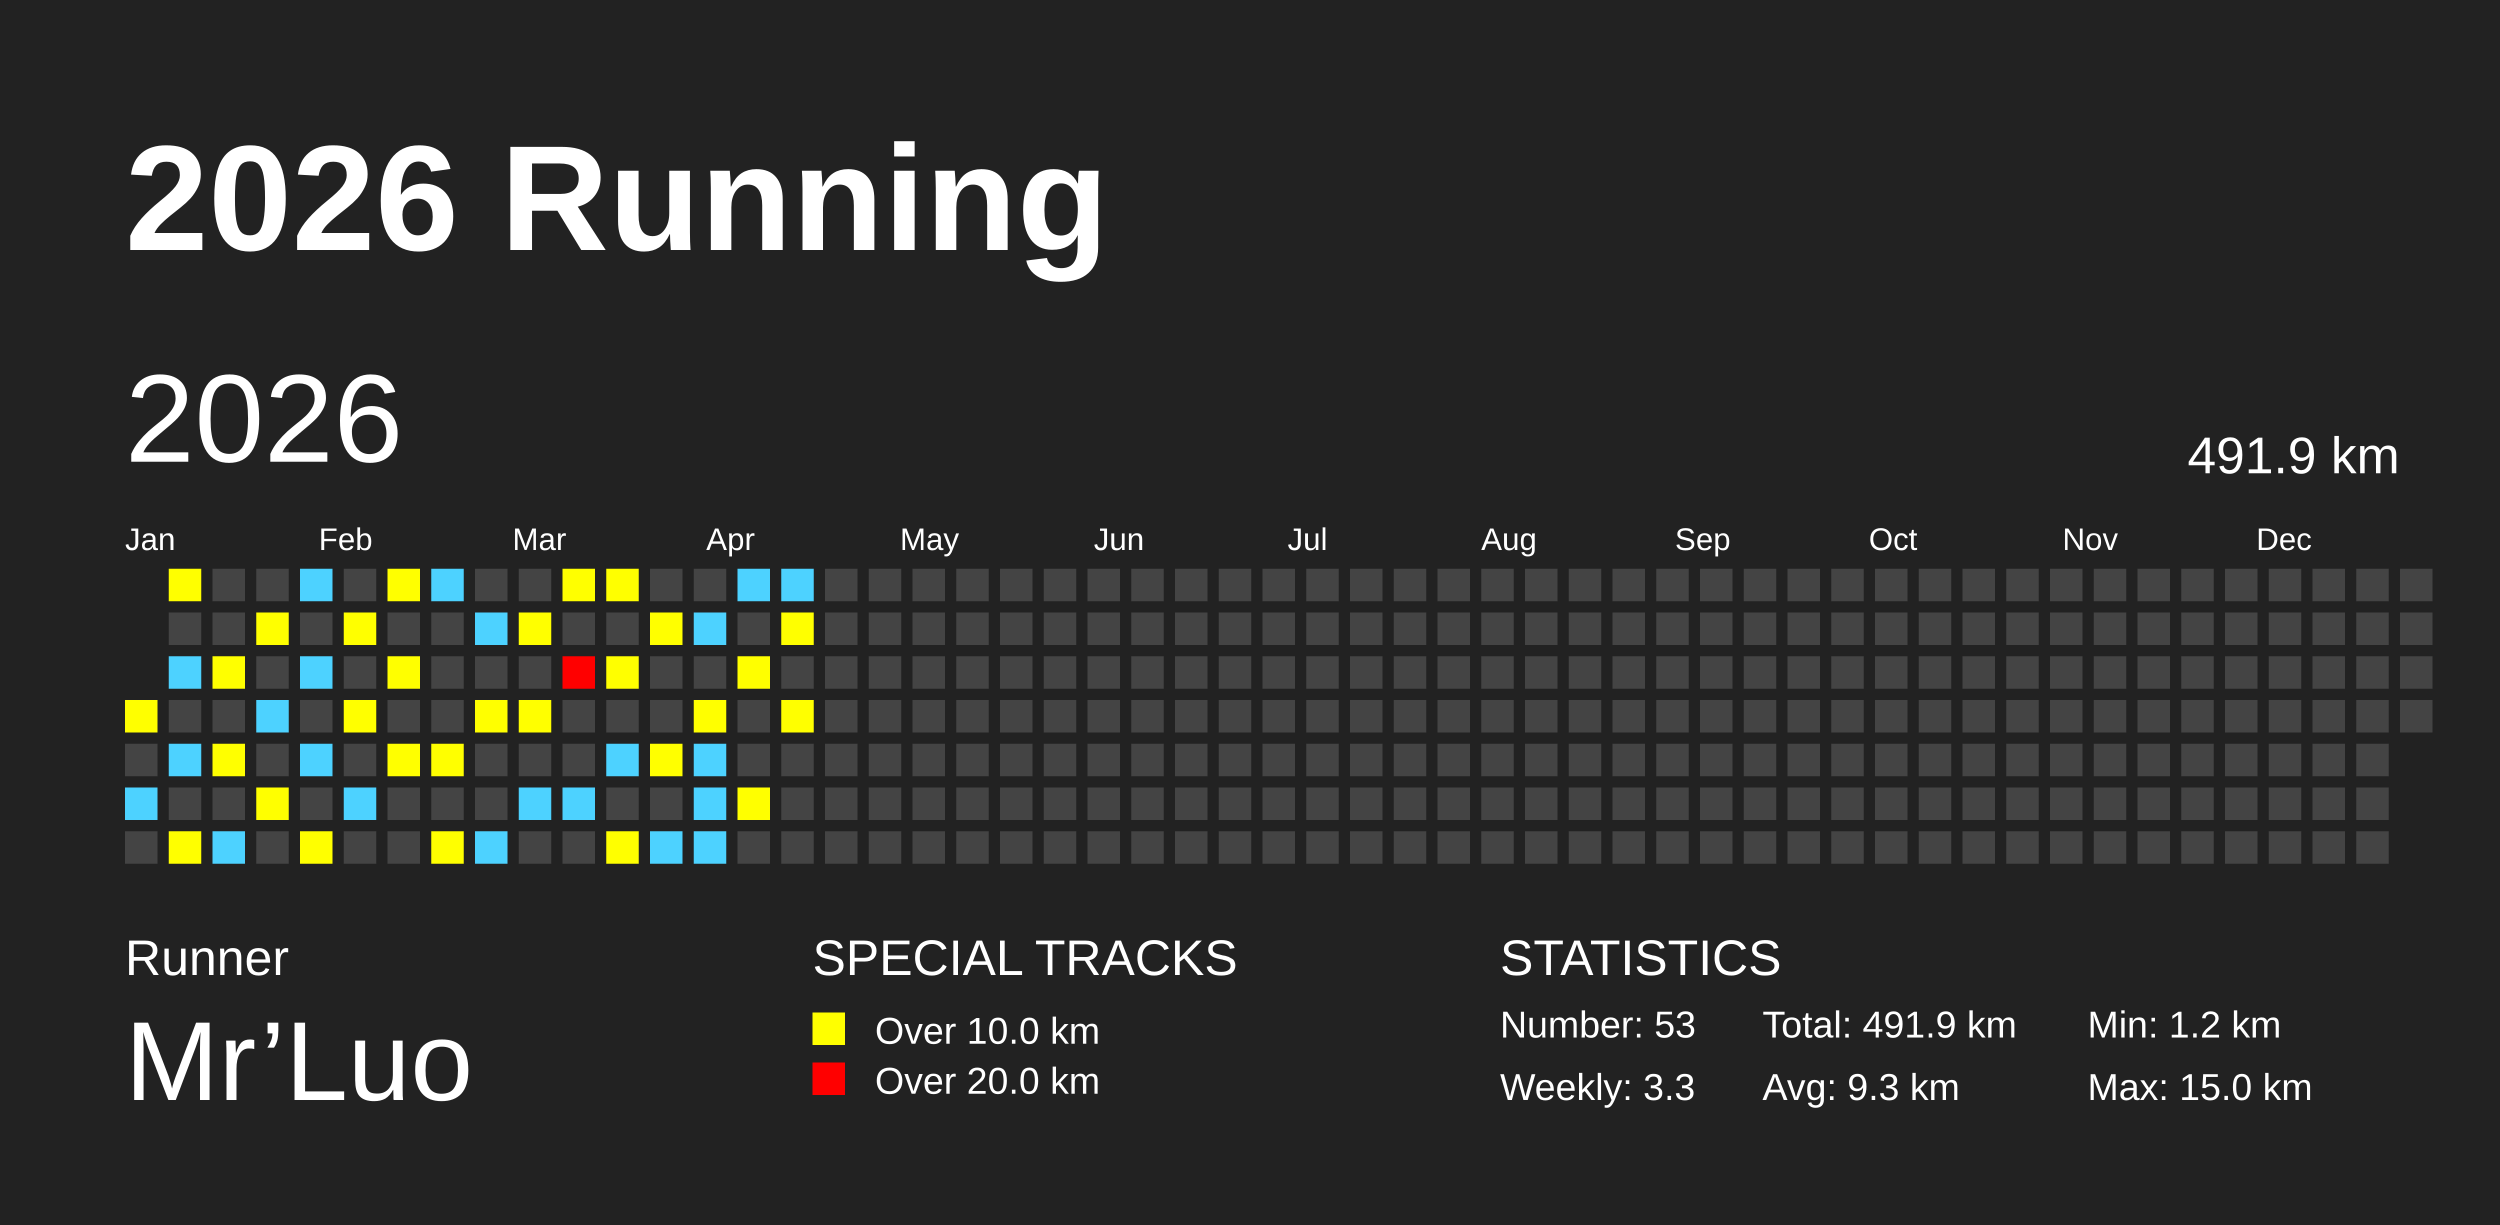
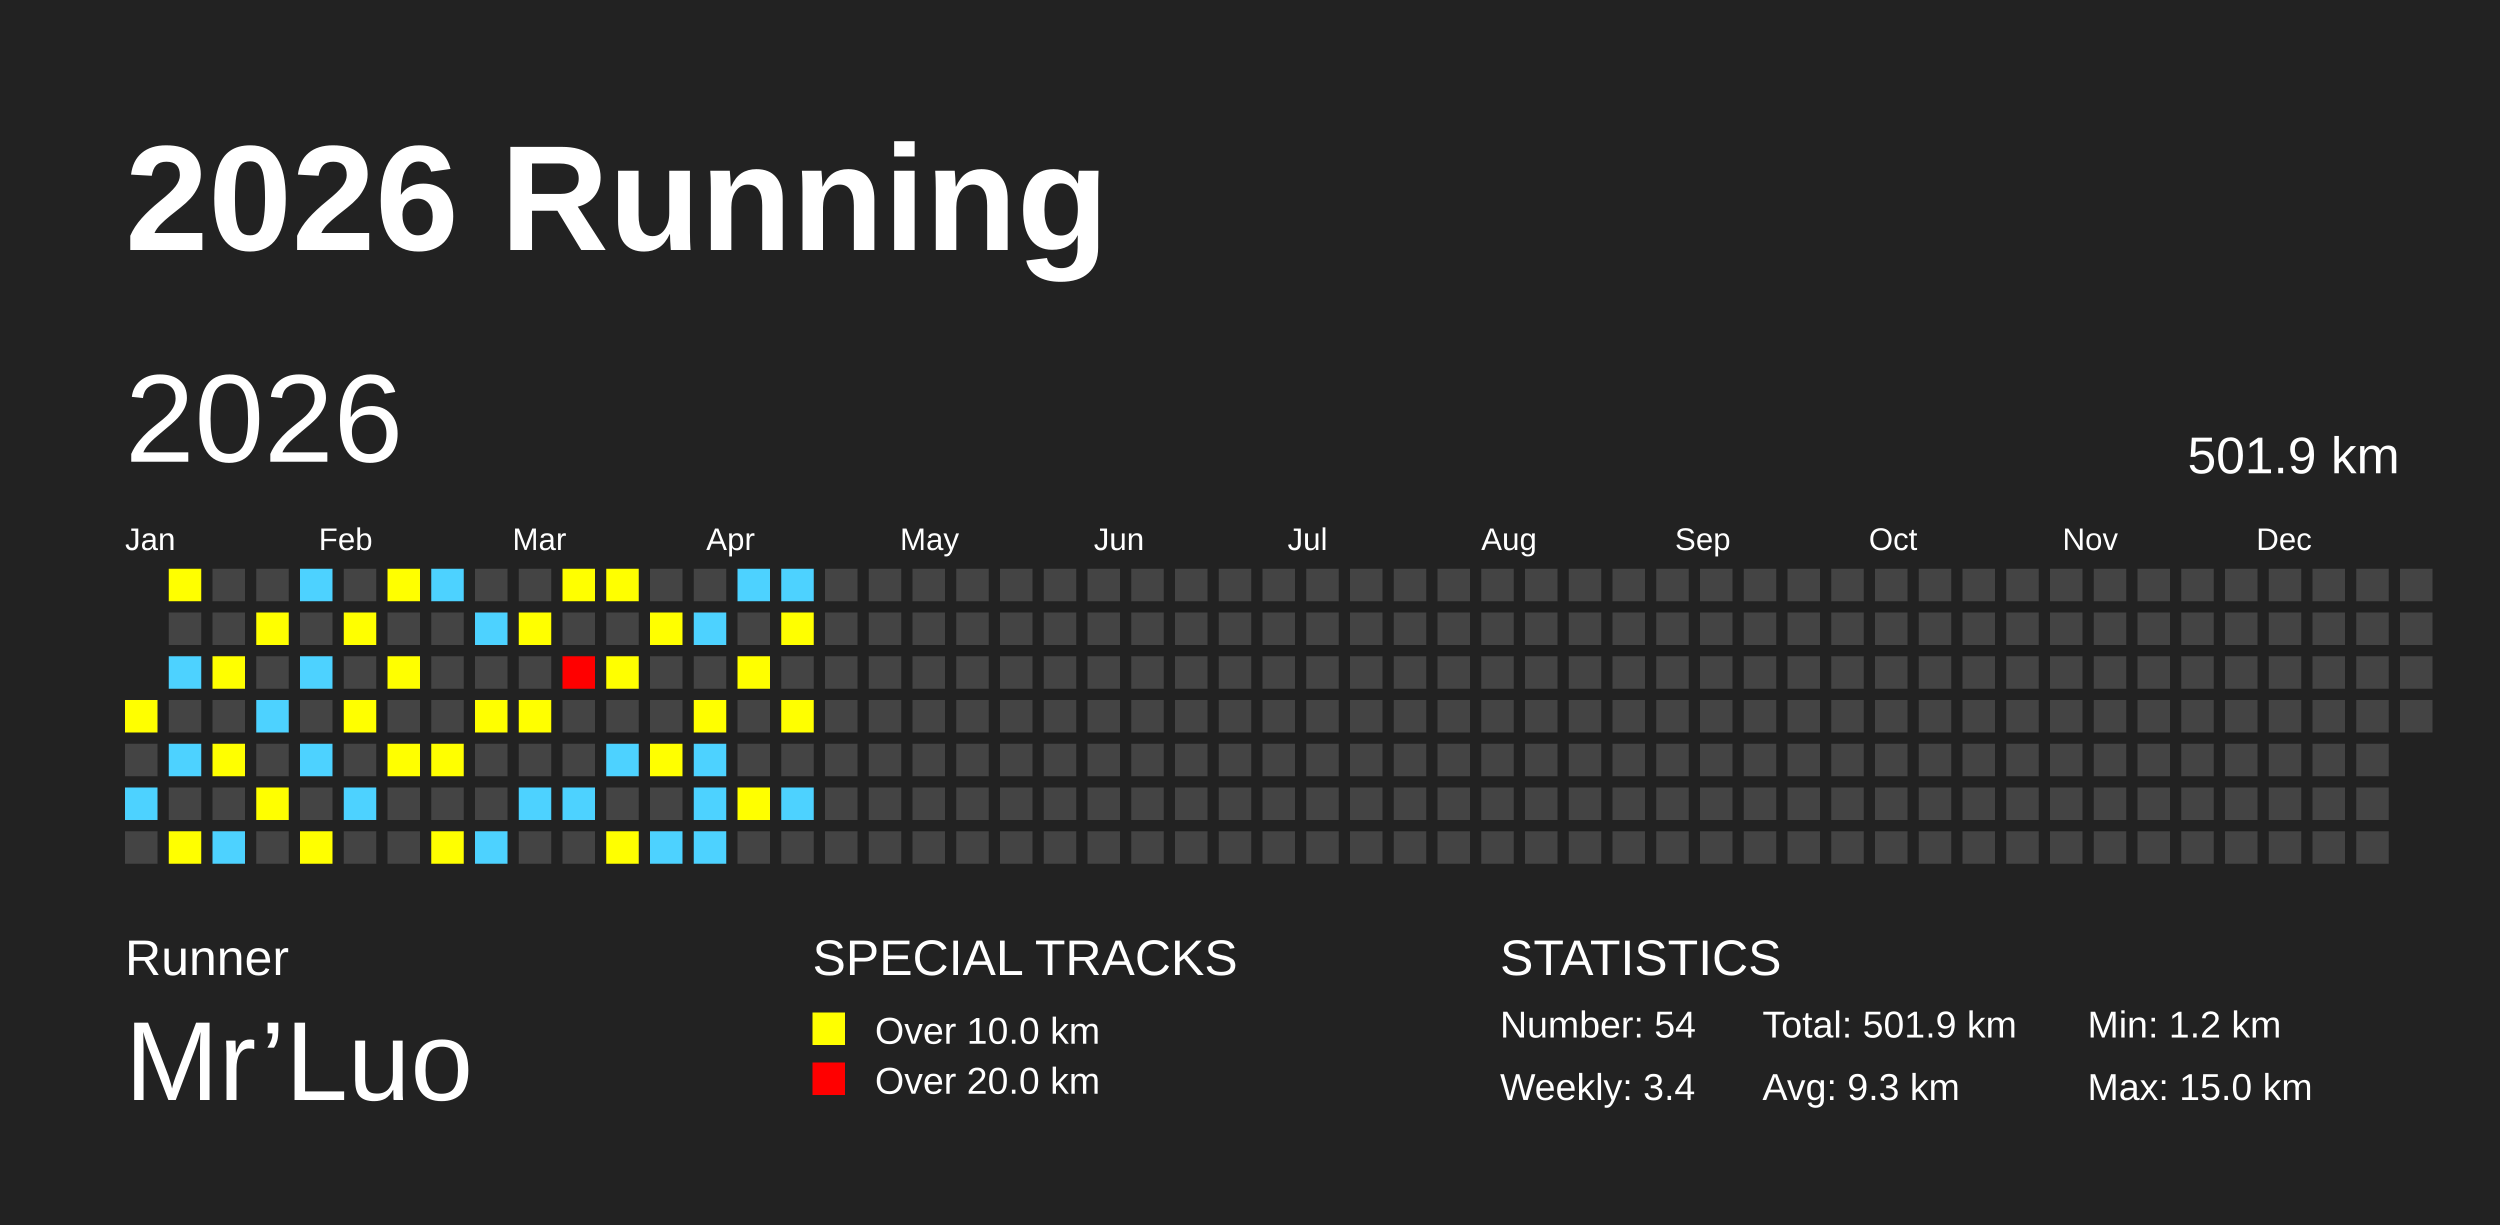
<svg xmlns="http://www.w3.org/2000/svg" baseProfile="full" height="98mm" version="1.1" viewBox="0,0,200,98" width="200mm">
  <defs />
  <rect fill="#222222" height="98" width="200" x="0" y="0" />
  <text fill="#FFFFFF" style="font-size:12px; font-family:Arial; font-weight:bold;" x="10" y="20">2026 Running</text>
  <text fill="#FFFFFF" style="font-size:4px; font-family:Arial" x="10" y="78">Runner</text>
  <text fill="#FFFFFF" style="font-size:9px; font-family:Arial" x="10" y="88">Mr’Luo</text>
  <text fill="#FFFFFF" style="font-size:4px; font-family:Arial" x="65" y="78">SPECIAL TRACKS</text>
  <rect fill="yellow" height="2.6" width="2.6" x="65" y="81" />
  <text fill="#FFFFFF" style="font-size:3px; font-family:Arial" x="70" y="83.5">Over 10.0 km</text>
  <rect fill="red" height="2.6" width="2.6" x="65" y="85" />
  <text fill="#FFFFFF" style="font-size:3px; font-family:Arial" x="70" y="87.5">Over 20.0 km</text>
  <text fill="#FFFFFF" style="font-size:4px; font-family:Arial" x="120" y="78">STATISTICS</text>
-   <text fill="#FFFFFF" style="font-size:3px; font-family:Arial" x="120" y="83">Number: 53</text>
-   <text fill="#FFFFFF" style="font-size:3px; font-family:Arial" x="120" y="88">Weekly: 3.3</text>
-   <text fill="#FFFFFF" style="font-size:3px; font-family:Arial" x="141" y="83">Total: 491.9 km</text>
+   <text fill="#FFFFFF" style="font-size:3px; font-family:Arial" x="120" y="83">Number: 54</text>
+   <text fill="#FFFFFF" style="font-size:3px; font-family:Arial" x="120" y="88">Weekly: 3.4</text>
+   <text fill="#FFFFFF" style="font-size:3px; font-family:Arial" x="141" y="83">Total: 501.9 km</text>
  <text fill="#FFFFFF" style="font-size:3px; font-family:Arial" x="141" y="88">Avg: 9.3 km</text>
  <text fill="#FFFFFF" style="font-size:3px; font-family:Arial" x="167" y="83">Min: 1.2 km</text>
  <text fill="#FFFFFF" style="font-size:3px; font-family:Arial" x="167" y="88">Max: 15.0 km</text>
  <text dominant-baseline="hanging" fill="#FFFFFF" style="font-size:10.0px; font-family:Arial;" x="10" y="30">2026</text>
-   <text dominant-baseline="hanging" fill="#FFFFFF" style="font-size:4.125px; font-family:Arial;" x="175" y="35">491.9 km</text>
+   <text dominant-baseline="hanging" fill="#FFFFFF" style="font-size:4.125px; font-family:Arial;" x="175" y="35">501.9 km</text>
  <text fill="#FFFFFF" style="font-size:2.5px; font-family:Arial" x="10.0" y="44">Jan</text>
  <text fill="#FFFFFF" style="font-size:2.5px; font-family:Arial" x="25.5" y="44">Feb</text>
  <text fill="#FFFFFF" style="font-size:2.5px; font-family:Arial" x="41.0" y="44">Mar</text>
  <text fill="#FFFFFF" style="font-size:2.5px; font-family:Arial" x="56.5" y="44">Apr</text>
  <text fill="#FFFFFF" style="font-size:2.5px; font-family:Arial" x="72.0" y="44">May</text>
  <text fill="#FFFFFF" style="font-size:2.5px; font-family:Arial" x="87.5" y="44">Jun</text>
  <text fill="#FFFFFF" style="font-size:2.5px; font-family:Arial" x="103.0" y="44">Jul</text>
  <text fill="#FFFFFF" style="font-size:2.5px; font-family:Arial" x="118.5" y="44">Aug</text>
  <text fill="#FFFFFF" style="font-size:2.5px; font-family:Arial" x="134.0" y="44">Sep</text>
  <text fill="#FFFFFF" style="font-size:2.5px; font-family:Arial" x="149.5" y="44">Oct</text>
  <text fill="#FFFFFF" style="font-size:2.5px; font-family:Arial" x="165.0" y="44">Nov</text>
  <text fill="#FFFFFF" style="font-size:2.5px; font-family:Arial" x="180.5" y="44">Dec</text>
  <rect fill="yellow" height="2.6" width="2.6" x="10.0" y="56.0" />
  <rect fill="#444444" height="2.6" width="2.6" x="10.0" y="59.5" />
  <rect fill="#4DD2FF" height="2.6" width="2.6" x="10.0" y="63.0" />
  <rect fill="#444444" height="2.6" width="2.6" x="10.0" y="66.5" />
  <rect fill="yellow" height="2.6" width="2.6" x="13.5" y="45.5" />
  <rect fill="#444444" height="2.6" width="2.6" x="13.5" y="49.0" />
  <rect fill="#4DD2FF" height="2.6" width="2.6" x="13.5" y="52.5" />
  <rect fill="#444444" height="2.6" width="2.6" x="13.5" y="56.0" />
  <rect fill="#4DD2FF" height="2.6" width="2.6" x="13.5" y="59.5" />
  <rect fill="#444444" height="2.6" width="2.6" x="13.5" y="63.0" />
  <rect fill="yellow" height="2.6" width="2.6" x="13.5" y="66.5" />
  <rect fill="#444444" height="2.6" width="2.6" x="17.0" y="45.5" />
  <rect fill="#444444" height="2.6" width="2.6" x="17.0" y="49.0" />
  <rect fill="yellow" height="2.6" width="2.6" x="17.0" y="52.5" />
  <rect fill="#444444" height="2.6" width="2.6" x="17.0" y="56.0" />
  <rect fill="yellow" height="2.6" width="2.6" x="17.0" y="59.5" />
  <rect fill="#444444" height="2.6" width="2.6" x="17.0" y="63.0" />
  <rect fill="#4DD2FF" height="2.6" width="2.6" x="17.0" y="66.5" />
  <rect fill="#444444" height="2.6" width="2.6" x="20.5" y="45.5" />
  <rect fill="yellow" height="2.6" width="2.6" x="20.5" y="49.0" />
  <rect fill="#444444" height="2.6" width="2.6" x="20.5" y="52.5" />
  <rect fill="#4DD2FF" height="2.6" width="2.6" x="20.5" y="56.0" />
  <rect fill="#444444" height="2.6" width="2.6" x="20.5" y="59.5" />
  <rect fill="yellow" height="2.6" width="2.6" x="20.5" y="63.0" />
  <rect fill="#444444" height="2.6" width="2.6" x="20.5" y="66.5" />
  <rect fill="#4DD2FF" height="2.6" width="2.6" x="24.0" y="45.5" />
  <rect fill="#444444" height="2.6" width="2.6" x="24.0" y="49.0" />
  <rect fill="#4DD2FF" height="2.6" width="2.6" x="24.0" y="52.5" />
  <rect fill="#444444" height="2.6" width="2.6" x="24.0" y="56.0" />
  <rect fill="#4DD2FF" height="2.6" width="2.6" x="24.0" y="59.5" />
  <rect fill="#444444" height="2.6" width="2.6" x="24.0" y="63.0" />
  <rect fill="yellow" height="2.6" width="2.6" x="24.0" y="66.5" />
  <rect fill="#444444" height="2.6" width="2.6" x="27.5" y="45.5" />
  <rect fill="yellow" height="2.6" width="2.6" x="27.5" y="49.0" />
  <rect fill="#444444" height="2.6" width="2.6" x="27.5" y="52.5" />
  <rect fill="yellow" height="2.6" width="2.6" x="27.5" y="56.0" />
  <rect fill="#444444" height="2.6" width="2.6" x="27.5" y="59.5" />
  <rect fill="#4DD2FF" height="2.6" width="2.6" x="27.5" y="63.0" />
  <rect fill="#444444" height="2.6" width="2.6" x="27.5" y="66.5" />
  <rect fill="yellow" height="2.6" width="2.6" x="31.0" y="45.5" />
  <rect fill="#444444" height="2.6" width="2.6" x="31.0" y="49.0" />
  <rect fill="yellow" height="2.6" width="2.6" x="31.0" y="52.5" />
  <rect fill="#444444" height="2.6" width="2.6" x="31.0" y="56.0" />
  <rect fill="yellow" height="2.6" width="2.6" x="31.0" y="59.5" />
  <rect fill="#444444" height="2.6" width="2.6" x="31.0" y="63.0" />
  <rect fill="#444444" height="2.6" width="2.6" x="31.0" y="66.5" />
  <rect fill="#4DD2FF" height="2.6" width="2.6" x="34.5" y="45.5" />
  <rect fill="#444444" height="2.6" width="2.6" x="34.5" y="49.0" />
  <rect fill="#444444" height="2.6" width="2.6" x="34.5" y="52.5" />
  <rect fill="#444444" height="2.6" width="2.6" x="34.5" y="56.0" />
  <rect fill="yellow" height="2.6" width="2.6" x="34.5" y="59.5" />
  <rect fill="#444444" height="2.6" width="2.6" x="34.5" y="63.0" />
  <rect fill="yellow" height="2.6" width="2.6" x="34.5" y="66.5" />
  <rect fill="#444444" height="2.6" width="2.6" x="38.0" y="45.5" />
  <rect fill="#4DD2FF" height="2.6" width="2.6" x="38.0" y="49.0" />
  <rect fill="#444444" height="2.6" width="2.6" x="38.0" y="52.5" />
  <rect fill="yellow" height="2.6" width="2.6" x="38.0" y="56.0" />
  <rect fill="#444444" height="2.6" width="2.6" x="38.0" y="59.5" />
  <rect fill="#444444" height="2.6" width="2.6" x="38.0" y="63.0" />
  <rect fill="#4DD2FF" height="2.6" width="2.6" x="38.0" y="66.5" />
  <rect fill="#444444" height="2.6" width="2.6" x="41.5" y="45.5" />
  <rect fill="yellow" height="2.6" width="2.6" x="41.5" y="49.0" />
  <rect fill="#444444" height="2.6" width="2.6" x="41.5" y="52.5" />
  <rect fill="yellow" height="2.6" width="2.6" x="41.5" y="56.0" />
  <rect fill="#444444" height="2.6" width="2.6" x="41.5" y="59.5" />
  <rect fill="#4DD2FF" height="2.6" width="2.6" x="41.5" y="63.0" />
  <rect fill="#444444" height="2.6" width="2.6" x="41.5" y="66.5" />
  <rect fill="yellow" height="2.6" width="2.6" x="45.0" y="45.5" />
  <rect fill="#444444" height="2.6" width="2.6" x="45.0" y="49.0" />
  <rect fill="red" height="2.6" width="2.6" x="45.0" y="52.5" />
  <rect fill="#444444" height="2.6" width="2.6" x="45.0" y="56.0" />
  <rect fill="#444444" height="2.6" width="2.6" x="45.0" y="59.5" />
  <rect fill="#4DD2FF" height="2.6" width="2.6" x="45.0" y="63.0" />
  <rect fill="#444444" height="2.6" width="2.6" x="45.0" y="66.5" />
  <rect fill="yellow" height="2.6" width="2.6" x="48.5" y="45.5" />
  <rect fill="#444444" height="2.6" width="2.6" x="48.5" y="49.0" />
  <rect fill="yellow" height="2.6" width="2.6" x="48.5" y="52.5" />
  <rect fill="#444444" height="2.6" width="2.6" x="48.5" y="56.0" />
  <rect fill="#4DD2FF" height="2.6" width="2.6" x="48.5" y="59.5" />
  <rect fill="#444444" height="2.6" width="2.6" x="48.5" y="63.0" />
  <rect fill="yellow" height="2.6" width="2.6" x="48.5" y="66.5" />
  <rect fill="#444444" height="2.6" width="2.6" x="52.0" y="45.5" />
  <rect fill="yellow" height="2.6" width="2.6" x="52.0" y="49.0" />
  <rect fill="#444444" height="2.6" width="2.6" x="52.0" y="52.5" />
  <rect fill="#444444" height="2.6" width="2.6" x="52.0" y="56.0" />
  <rect fill="yellow" height="2.6" width="2.6" x="52.0" y="59.5" />
  <rect fill="#444444" height="2.6" width="2.6" x="52.0" y="63.0" />
  <rect fill="#4DD2FF" height="2.6" width="2.6" x="52.0" y="66.5" />
  <rect fill="#444444" height="2.6" width="2.6" x="55.5" y="45.5" />
  <rect fill="#4DD2FF" height="2.6" width="2.6" x="55.5" y="49.0" />
  <rect fill="#444444" height="2.6" width="2.6" x="55.5" y="52.5" />
  <rect fill="yellow" height="2.6" width="2.6" x="55.5" y="56.0" />
  <rect fill="#4DD2FF" height="2.6" width="2.6" x="55.5" y="59.5" />
  <rect fill="#4DD2FF" height="2.6" width="2.6" x="55.5" y="63.0" />
  <rect fill="#4DD2FF" height="2.6" width="2.6" x="55.5" y="66.5" />
  <rect fill="#4DD2FF" height="2.6" width="2.6" x="59.0" y="45.5" />
  <rect fill="#444444" height="2.6" width="2.6" x="59.0" y="49.0" />
  <rect fill="yellow" height="2.6" width="2.6" x="59.0" y="52.5" />
  <rect fill="#444444" height="2.6" width="2.6" x="59.0" y="56.0" />
  <rect fill="#444444" height="2.6" width="2.6" x="59.0" y="59.5" />
  <rect fill="yellow" height="2.6" width="2.6" x="59.0" y="63.0" />
  <rect fill="#444444" height="2.6" width="2.6" x="59.0" y="66.5" />
  <rect fill="#4DD2FF" height="2.6" width="2.6" x="62.5" y="45.5" />
  <rect fill="yellow" height="2.6" width="2.6" x="62.5" y="49.0" />
  <rect fill="#444444" height="2.6" width="2.6" x="62.5" y="52.5" />
  <rect fill="yellow" height="2.6" width="2.6" x="62.5" y="56.0" />
  <rect fill="#444444" height="2.6" width="2.6" x="62.5" y="59.5" />
-   <rect fill="#444444" height="2.6" width="2.6" x="62.5" y="63.0" />
+   <rect fill="#4DD2FF" height="2.6" width="2.6" x="62.5" y="63.0" />
  <rect fill="#444444" height="2.6" width="2.6" x="62.5" y="66.5" />
  <rect fill="#444444" height="2.6" width="2.6" x="66.0" y="45.5" />
  <rect fill="#444444" height="2.6" width="2.6" x="66.0" y="49.0" />
  <rect fill="#444444" height="2.6" width="2.6" x="66.0" y="52.5" />
  <rect fill="#444444" height="2.6" width="2.6" x="66.0" y="56.0" />
  <rect fill="#444444" height="2.6" width="2.6" x="66.0" y="59.5" />
  <rect fill="#444444" height="2.6" width="2.6" x="66.0" y="63.0" />
  <rect fill="#444444" height="2.6" width="2.6" x="66.0" y="66.5" />
  <rect fill="#444444" height="2.6" width="2.6" x="69.5" y="45.5" />
  <rect fill="#444444" height="2.6" width="2.6" x="69.5" y="49.0" />
  <rect fill="#444444" height="2.6" width="2.6" x="69.5" y="52.5" />
  <rect fill="#444444" height="2.6" width="2.6" x="69.5" y="56.0" />
  <rect fill="#444444" height="2.6" width="2.6" x="69.5" y="59.5" />
  <rect fill="#444444" height="2.6" width="2.6" x="69.5" y="63.0" />
  <rect fill="#444444" height="2.6" width="2.6" x="69.5" y="66.5" />
  <rect fill="#444444" height="2.6" width="2.6" x="73.0" y="45.5" />
  <rect fill="#444444" height="2.6" width="2.6" x="73.0" y="49.0" />
  <rect fill="#444444" height="2.6" width="2.6" x="73.0" y="52.5" />
  <rect fill="#444444" height="2.6" width="2.6" x="73.0" y="56.0" />
  <rect fill="#444444" height="2.6" width="2.6" x="73.0" y="59.5" />
  <rect fill="#444444" height="2.6" width="2.6" x="73.0" y="63.0" />
  <rect fill="#444444" height="2.6" width="2.6" x="73.0" y="66.5" />
  <rect fill="#444444" height="2.6" width="2.6" x="76.5" y="45.5" />
  <rect fill="#444444" height="2.6" width="2.6" x="76.5" y="49.0" />
  <rect fill="#444444" height="2.6" width="2.6" x="76.5" y="52.5" />
  <rect fill="#444444" height="2.6" width="2.6" x="76.5" y="56.0" />
  <rect fill="#444444" height="2.6" width="2.6" x="76.5" y="59.5" />
  <rect fill="#444444" height="2.6" width="2.6" x="76.5" y="63.0" />
  <rect fill="#444444" height="2.6" width="2.6" x="76.5" y="66.5" />
  <rect fill="#444444" height="2.6" width="2.6" x="80.0" y="45.5" />
  <rect fill="#444444" height="2.6" width="2.6" x="80.0" y="49.0" />
  <rect fill="#444444" height="2.6" width="2.6" x="80.0" y="52.5" />
  <rect fill="#444444" height="2.6" width="2.6" x="80.0" y="56.0" />
  <rect fill="#444444" height="2.6" width="2.6" x="80.0" y="59.5" />
  <rect fill="#444444" height="2.6" width="2.6" x="80.0" y="63.0" />
  <rect fill="#444444" height="2.6" width="2.6" x="80.0" y="66.5" />
  <rect fill="#444444" height="2.6" width="2.6" x="83.5" y="45.5" />
  <rect fill="#444444" height="2.6" width="2.6" x="83.5" y="49.0" />
  <rect fill="#444444" height="2.6" width="2.6" x="83.5" y="52.5" />
  <rect fill="#444444" height="2.6" width="2.6" x="83.5" y="56.0" />
  <rect fill="#444444" height="2.6" width="2.6" x="83.5" y="59.5" />
  <rect fill="#444444" height="2.6" width="2.6" x="83.5" y="63.0" />
  <rect fill="#444444" height="2.6" width="2.6" x="83.5" y="66.5" />
  <rect fill="#444444" height="2.6" width="2.6" x="87.0" y="45.5" />
  <rect fill="#444444" height="2.6" width="2.6" x="87.0" y="49.0" />
  <rect fill="#444444" height="2.6" width="2.6" x="87.0" y="52.5" />
  <rect fill="#444444" height="2.6" width="2.6" x="87.0" y="56.0" />
  <rect fill="#444444" height="2.6" width="2.6" x="87.0" y="59.5" />
  <rect fill="#444444" height="2.6" width="2.6" x="87.0" y="63.0" />
  <rect fill="#444444" height="2.6" width="2.6" x="87.0" y="66.5" />
  <rect fill="#444444" height="2.6" width="2.6" x="90.5" y="45.5" />
  <rect fill="#444444" height="2.6" width="2.6" x="90.5" y="49.0" />
  <rect fill="#444444" height="2.6" width="2.6" x="90.5" y="52.5" />
  <rect fill="#444444" height="2.6" width="2.6" x="90.5" y="56.0" />
  <rect fill="#444444" height="2.6" width="2.6" x="90.5" y="59.5" />
  <rect fill="#444444" height="2.6" width="2.6" x="90.5" y="63.0" />
  <rect fill="#444444" height="2.6" width="2.6" x="90.5" y="66.5" />
  <rect fill="#444444" height="2.6" width="2.6" x="94.0" y="45.5" />
  <rect fill="#444444" height="2.6" width="2.6" x="94.0" y="49.0" />
  <rect fill="#444444" height="2.6" width="2.6" x="94.0" y="52.5" />
  <rect fill="#444444" height="2.6" width="2.6" x="94.0" y="56.0" />
  <rect fill="#444444" height="2.6" width="2.6" x="94.0" y="59.5" />
  <rect fill="#444444" height="2.6" width="2.6" x="94.0" y="63.0" />
  <rect fill="#444444" height="2.6" width="2.6" x="94.0" y="66.5" />
  <rect fill="#444444" height="2.6" width="2.6" x="97.5" y="45.5" />
  <rect fill="#444444" height="2.6" width="2.6" x="97.5" y="49.0" />
  <rect fill="#444444" height="2.6" width="2.6" x="97.5" y="52.5" />
  <rect fill="#444444" height="2.6" width="2.6" x="97.5" y="56.0" />
  <rect fill="#444444" height="2.6" width="2.6" x="97.5" y="59.5" />
  <rect fill="#444444" height="2.6" width="2.6" x="97.5" y="63.0" />
  <rect fill="#444444" height="2.6" width="2.6" x="97.5" y="66.5" />
  <rect fill="#444444" height="2.6" width="2.6" x="101.0" y="45.5" />
  <rect fill="#444444" height="2.6" width="2.6" x="101.0" y="49.0" />
  <rect fill="#444444" height="2.6" width="2.6" x="101.0" y="52.5" />
  <rect fill="#444444" height="2.6" width="2.6" x="101.0" y="56.0" />
  <rect fill="#444444" height="2.6" width="2.6" x="101.0" y="59.5" />
  <rect fill="#444444" height="2.6" width="2.6" x="101.0" y="63.0" />
  <rect fill="#444444" height="2.6" width="2.6" x="101.0" y="66.5" />
  <rect fill="#444444" height="2.6" width="2.6" x="104.5" y="45.5" />
  <rect fill="#444444" height="2.6" width="2.6" x="104.5" y="49.0" />
  <rect fill="#444444" height="2.6" width="2.6" x="104.5" y="52.5" />
  <rect fill="#444444" height="2.6" width="2.6" x="104.5" y="56.0" />
  <rect fill="#444444" height="2.6" width="2.6" x="104.5" y="59.5" />
  <rect fill="#444444" height="2.6" width="2.6" x="104.5" y="63.0" />
  <rect fill="#444444" height="2.6" width="2.6" x="104.5" y="66.5" />
  <rect fill="#444444" height="2.6" width="2.6" x="108.0" y="45.5" />
  <rect fill="#444444" height="2.6" width="2.6" x="108.0" y="49.0" />
  <rect fill="#444444" height="2.6" width="2.6" x="108.0" y="52.5" />
  <rect fill="#444444" height="2.6" width="2.6" x="108.0" y="56.0" />
  <rect fill="#444444" height="2.6" width="2.6" x="108.0" y="59.5" />
  <rect fill="#444444" height="2.6" width="2.6" x="108.0" y="63.0" />
  <rect fill="#444444" height="2.6" width="2.6" x="108.0" y="66.5" />
  <rect fill="#444444" height="2.6" width="2.6" x="111.5" y="45.5" />
  <rect fill="#444444" height="2.6" width="2.6" x="111.5" y="49.0" />
  <rect fill="#444444" height="2.6" width="2.6" x="111.5" y="52.5" />
  <rect fill="#444444" height="2.6" width="2.6" x="111.5" y="56.0" />
  <rect fill="#444444" height="2.6" width="2.6" x="111.5" y="59.5" />
  <rect fill="#444444" height="2.6" width="2.6" x="111.5" y="63.0" />
  <rect fill="#444444" height="2.6" width="2.6" x="111.5" y="66.5" />
  <rect fill="#444444" height="2.6" width="2.6" x="115.0" y="45.5" />
  <rect fill="#444444" height="2.6" width="2.6" x="115.0" y="49.0" />
  <rect fill="#444444" height="2.6" width="2.6" x="115.0" y="52.5" />
  <rect fill="#444444" height="2.6" width="2.6" x="115.0" y="56.0" />
  <rect fill="#444444" height="2.6" width="2.6" x="115.0" y="59.5" />
  <rect fill="#444444" height="2.6" width="2.6" x="115.0" y="63.0" />
  <rect fill="#444444" height="2.6" width="2.6" x="115.0" y="66.5" />
  <rect fill="#444444" height="2.6" width="2.6" x="118.5" y="45.5" />
  <rect fill="#444444" height="2.6" width="2.6" x="118.5" y="49.0" />
  <rect fill="#444444" height="2.6" width="2.6" x="118.5" y="52.5" />
  <rect fill="#444444" height="2.6" width="2.6" x="118.5" y="56.0" />
  <rect fill="#444444" height="2.6" width="2.6" x="118.5" y="59.5" />
  <rect fill="#444444" height="2.6" width="2.6" x="118.5" y="63.0" />
  <rect fill="#444444" height="2.6" width="2.6" x="118.5" y="66.5" />
  <rect fill="#444444" height="2.6" width="2.6" x="122.0" y="45.5" />
  <rect fill="#444444" height="2.6" width="2.6" x="122.0" y="49.0" />
  <rect fill="#444444" height="2.6" width="2.6" x="122.0" y="52.5" />
  <rect fill="#444444" height="2.6" width="2.6" x="122.0" y="56.0" />
  <rect fill="#444444" height="2.6" width="2.6" x="122.0" y="59.5" />
  <rect fill="#444444" height="2.6" width="2.6" x="122.0" y="63.0" />
  <rect fill="#444444" height="2.6" width="2.6" x="122.0" y="66.5" />
  <rect fill="#444444" height="2.6" width="2.6" x="125.5" y="45.5" />
  <rect fill="#444444" height="2.6" width="2.6" x="125.5" y="49.0" />
  <rect fill="#444444" height="2.6" width="2.6" x="125.5" y="52.5" />
  <rect fill="#444444" height="2.6" width="2.6" x="125.5" y="56.0" />
  <rect fill="#444444" height="2.6" width="2.6" x="125.5" y="59.5" />
  <rect fill="#444444" height="2.6" width="2.6" x="125.5" y="63.0" />
  <rect fill="#444444" height="2.6" width="2.6" x="125.5" y="66.5" />
  <rect fill="#444444" height="2.6" width="2.6" x="129.0" y="45.5" />
  <rect fill="#444444" height="2.6" width="2.6" x="129.0" y="49.0" />
  <rect fill="#444444" height="2.6" width="2.6" x="129.0" y="52.5" />
  <rect fill="#444444" height="2.6" width="2.6" x="129.0" y="56.0" />
  <rect fill="#444444" height="2.6" width="2.6" x="129.0" y="59.5" />
  <rect fill="#444444" height="2.6" width="2.6" x="129.0" y="63.0" />
  <rect fill="#444444" height="2.6" width="2.6" x="129.0" y="66.5" />
  <rect fill="#444444" height="2.6" width="2.6" x="132.5" y="45.5" />
  <rect fill="#444444" height="2.6" width="2.6" x="132.5" y="49.0" />
  <rect fill="#444444" height="2.6" width="2.6" x="132.5" y="52.5" />
  <rect fill="#444444" height="2.6" width="2.6" x="132.5" y="56.0" />
  <rect fill="#444444" height="2.6" width="2.6" x="132.5" y="59.5" />
  <rect fill="#444444" height="2.6" width="2.6" x="132.5" y="63.0" />
  <rect fill="#444444" height="2.6" width="2.6" x="132.5" y="66.5" />
  <rect fill="#444444" height="2.6" width="2.6" x="136.0" y="45.5" />
  <rect fill="#444444" height="2.6" width="2.6" x="136.0" y="49.0" />
  <rect fill="#444444" height="2.6" width="2.6" x="136.0" y="52.5" />
  <rect fill="#444444" height="2.6" width="2.6" x="136.0" y="56.0" />
  <rect fill="#444444" height="2.6" width="2.6" x="136.0" y="59.5" />
  <rect fill="#444444" height="2.6" width="2.6" x="136.0" y="63.0" />
  <rect fill="#444444" height="2.6" width="2.6" x="136.0" y="66.5" />
  <rect fill="#444444" height="2.6" width="2.6" x="139.5" y="45.5" />
  <rect fill="#444444" height="2.6" width="2.6" x="139.5" y="49.0" />
  <rect fill="#444444" height="2.6" width="2.6" x="139.5" y="52.5" />
  <rect fill="#444444" height="2.6" width="2.6" x="139.5" y="56.0" />
  <rect fill="#444444" height="2.6" width="2.6" x="139.5" y="59.5" />
  <rect fill="#444444" height="2.6" width="2.6" x="139.5" y="63.0" />
  <rect fill="#444444" height="2.6" width="2.6" x="139.5" y="66.5" />
  <rect fill="#444444" height="2.6" width="2.6" x="143.0" y="45.5" />
  <rect fill="#444444" height="2.6" width="2.6" x="143.0" y="49.0" />
  <rect fill="#444444" height="2.6" width="2.6" x="143.0" y="52.5" />
  <rect fill="#444444" height="2.6" width="2.6" x="143.0" y="56.0" />
  <rect fill="#444444" height="2.6" width="2.6" x="143.0" y="59.5" />
  <rect fill="#444444" height="2.6" width="2.6" x="143.0" y="63.0" />
  <rect fill="#444444" height="2.6" width="2.6" x="143.0" y="66.5" />
  <rect fill="#444444" height="2.6" width="2.6" x="146.5" y="45.5" />
  <rect fill="#444444" height="2.6" width="2.6" x="146.5" y="49.0" />
  <rect fill="#444444" height="2.6" width="2.6" x="146.5" y="52.5" />
  <rect fill="#444444" height="2.6" width="2.6" x="146.5" y="56.0" />
  <rect fill="#444444" height="2.6" width="2.6" x="146.5" y="59.5" />
  <rect fill="#444444" height="2.6" width="2.6" x="146.5" y="63.0" />
  <rect fill="#444444" height="2.6" width="2.6" x="146.5" y="66.5" />
  <rect fill="#444444" height="2.6" width="2.6" x="150.0" y="45.5" />
  <rect fill="#444444" height="2.6" width="2.6" x="150.0" y="49.0" />
  <rect fill="#444444" height="2.6" width="2.6" x="150.0" y="52.5" />
  <rect fill="#444444" height="2.6" width="2.6" x="150.0" y="56.0" />
  <rect fill="#444444" height="2.6" width="2.6" x="150.0" y="59.5" />
  <rect fill="#444444" height="2.6" width="2.6" x="150.0" y="63.0" />
  <rect fill="#444444" height="2.6" width="2.6" x="150.0" y="66.5" />
  <rect fill="#444444" height="2.6" width="2.6" x="153.5" y="45.5" />
  <rect fill="#444444" height="2.6" width="2.6" x="153.5" y="49.0" />
  <rect fill="#444444" height="2.6" width="2.6" x="153.5" y="52.5" />
  <rect fill="#444444" height="2.6" width="2.6" x="153.5" y="56.0" />
  <rect fill="#444444" height="2.6" width="2.6" x="153.5" y="59.5" />
  <rect fill="#444444" height="2.6" width="2.6" x="153.5" y="63.0" />
  <rect fill="#444444" height="2.6" width="2.6" x="153.5" y="66.5" />
  <rect fill="#444444" height="2.6" width="2.6" x="157.0" y="45.5" />
  <rect fill="#444444" height="2.6" width="2.6" x="157.0" y="49.0" />
  <rect fill="#444444" height="2.6" width="2.6" x="157.0" y="52.5" />
  <rect fill="#444444" height="2.6" width="2.6" x="157.0" y="56.0" />
  <rect fill="#444444" height="2.6" width="2.6" x="157.0" y="59.5" />
  <rect fill="#444444" height="2.6" width="2.6" x="157.0" y="63.0" />
  <rect fill="#444444" height="2.6" width="2.6" x="157.0" y="66.5" />
  <rect fill="#444444" height="2.6" width="2.6" x="160.5" y="45.5" />
  <rect fill="#444444" height="2.6" width="2.6" x="160.5" y="49.0" />
  <rect fill="#444444" height="2.6" width="2.6" x="160.5" y="52.5" />
  <rect fill="#444444" height="2.6" width="2.6" x="160.5" y="56.0" />
  <rect fill="#444444" height="2.6" width="2.6" x="160.5" y="59.5" />
  <rect fill="#444444" height="2.6" width="2.6" x="160.5" y="63.0" />
  <rect fill="#444444" height="2.6" width="2.6" x="160.5" y="66.5" />
  <rect fill="#444444" height="2.6" width="2.6" x="164.0" y="45.5" />
  <rect fill="#444444" height="2.6" width="2.6" x="164.0" y="49.0" />
  <rect fill="#444444" height="2.6" width="2.6" x="164.0" y="52.5" />
  <rect fill="#444444" height="2.6" width="2.6" x="164.0" y="56.0" />
  <rect fill="#444444" height="2.6" width="2.6" x="164.0" y="59.5" />
  <rect fill="#444444" height="2.6" width="2.6" x="164.0" y="63.0" />
  <rect fill="#444444" height="2.6" width="2.6" x="164.0" y="66.5" />
  <rect fill="#444444" height="2.6" width="2.6" x="167.5" y="45.5" />
  <rect fill="#444444" height="2.6" width="2.6" x="167.5" y="49.0" />
  <rect fill="#444444" height="2.6" width="2.6" x="167.5" y="52.5" />
  <rect fill="#444444" height="2.6" width="2.6" x="167.5" y="56.0" />
  <rect fill="#444444" height="2.6" width="2.6" x="167.5" y="59.5" />
  <rect fill="#444444" height="2.6" width="2.6" x="167.5" y="63.0" />
  <rect fill="#444444" height="2.6" width="2.6" x="167.5" y="66.5" />
  <rect fill="#444444" height="2.6" width="2.6" x="171.0" y="45.5" />
  <rect fill="#444444" height="2.6" width="2.6" x="171.0" y="49.0" />
  <rect fill="#444444" height="2.6" width="2.6" x="171.0" y="52.5" />
  <rect fill="#444444" height="2.6" width="2.6" x="171.0" y="56.0" />
  <rect fill="#444444" height="2.6" width="2.6" x="171.0" y="59.5" />
  <rect fill="#444444" height="2.6" width="2.6" x="171.0" y="63.0" />
  <rect fill="#444444" height="2.6" width="2.6" x="171.0" y="66.5" />
  <rect fill="#444444" height="2.6" width="2.6" x="174.5" y="45.5" />
  <rect fill="#444444" height="2.6" width="2.6" x="174.5" y="49.0" />
  <rect fill="#444444" height="2.6" width="2.6" x="174.5" y="52.5" />
  <rect fill="#444444" height="2.6" width="2.6" x="174.5" y="56.0" />
  <rect fill="#444444" height="2.6" width="2.6" x="174.5" y="59.5" />
  <rect fill="#444444" height="2.6" width="2.6" x="174.5" y="63.0" />
  <rect fill="#444444" height="2.6" width="2.6" x="174.5" y="66.5" />
  <rect fill="#444444" height="2.6" width="2.6" x="178.0" y="45.5" />
  <rect fill="#444444" height="2.6" width="2.6" x="178.0" y="49.0" />
  <rect fill="#444444" height="2.6" width="2.6" x="178.0" y="52.5" />
  <rect fill="#444444" height="2.6" width="2.6" x="178.0" y="56.0" />
  <rect fill="#444444" height="2.6" width="2.6" x="178.0" y="59.5" />
  <rect fill="#444444" height="2.6" width="2.6" x="178.0" y="63.0" />
  <rect fill="#444444" height="2.6" width="2.6" x="178.0" y="66.5" />
  <rect fill="#444444" height="2.6" width="2.6" x="181.5" y="45.5" />
  <rect fill="#444444" height="2.6" width="2.6" x="181.5" y="49.0" />
  <rect fill="#444444" height="2.6" width="2.6" x="181.5" y="52.5" />
  <rect fill="#444444" height="2.6" width="2.6" x="181.5" y="56.0" />
  <rect fill="#444444" height="2.6" width="2.6" x="181.5" y="59.5" />
  <rect fill="#444444" height="2.6" width="2.6" x="181.5" y="63.0" />
  <rect fill="#444444" height="2.6" width="2.6" x="181.5" y="66.5" />
  <rect fill="#444444" height="2.6" width="2.6" x="185.0" y="45.5" />
  <rect fill="#444444" height="2.6" width="2.6" x="185.0" y="49.0" />
  <rect fill="#444444" height="2.6" width="2.6" x="185.0" y="52.5" />
  <rect fill="#444444" height="2.6" width="2.6" x="185.0" y="56.0" />
  <rect fill="#444444" height="2.6" width="2.6" x="185.0" y="59.5" />
  <rect fill="#444444" height="2.6" width="2.6" x="185.0" y="63.0" />
  <rect fill="#444444" height="2.6" width="2.6" x="185.0" y="66.5" />
  <rect fill="#444444" height="2.6" width="2.6" x="188.5" y="45.5" />
  <rect fill="#444444" height="2.6" width="2.6" x="188.5" y="49.0" />
  <rect fill="#444444" height="2.6" width="2.6" x="188.5" y="52.5" />
  <rect fill="#444444" height="2.6" width="2.6" x="188.5" y="56.0" />
  <rect fill="#444444" height="2.6" width="2.6" x="188.5" y="59.5" />
  <rect fill="#444444" height="2.6" width="2.6" x="188.5" y="63.0" />
  <rect fill="#444444" height="2.6" width="2.6" x="188.5" y="66.5" />
  <rect fill="#444444" height="2.6" width="2.6" x="192.0" y="45.5" />
  <rect fill="#444444" height="2.6" width="2.6" x="192.0" y="49.0" />
  <rect fill="#444444" height="2.6" width="2.6" x="192.0" y="52.5" />
  <rect fill="#444444" height="2.6" width="2.6" x="192.0" y="56.0" />
</svg>
